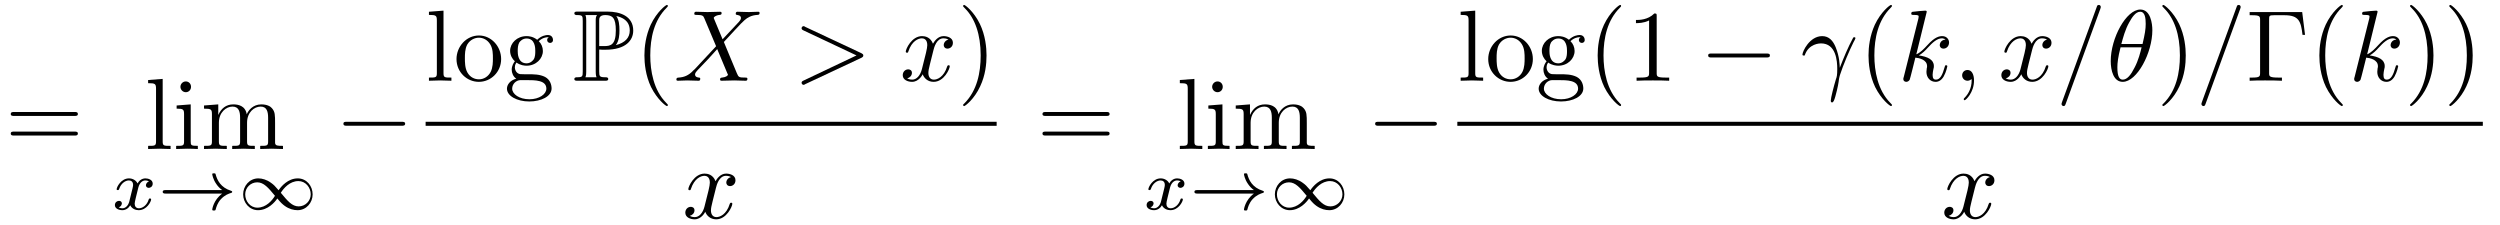
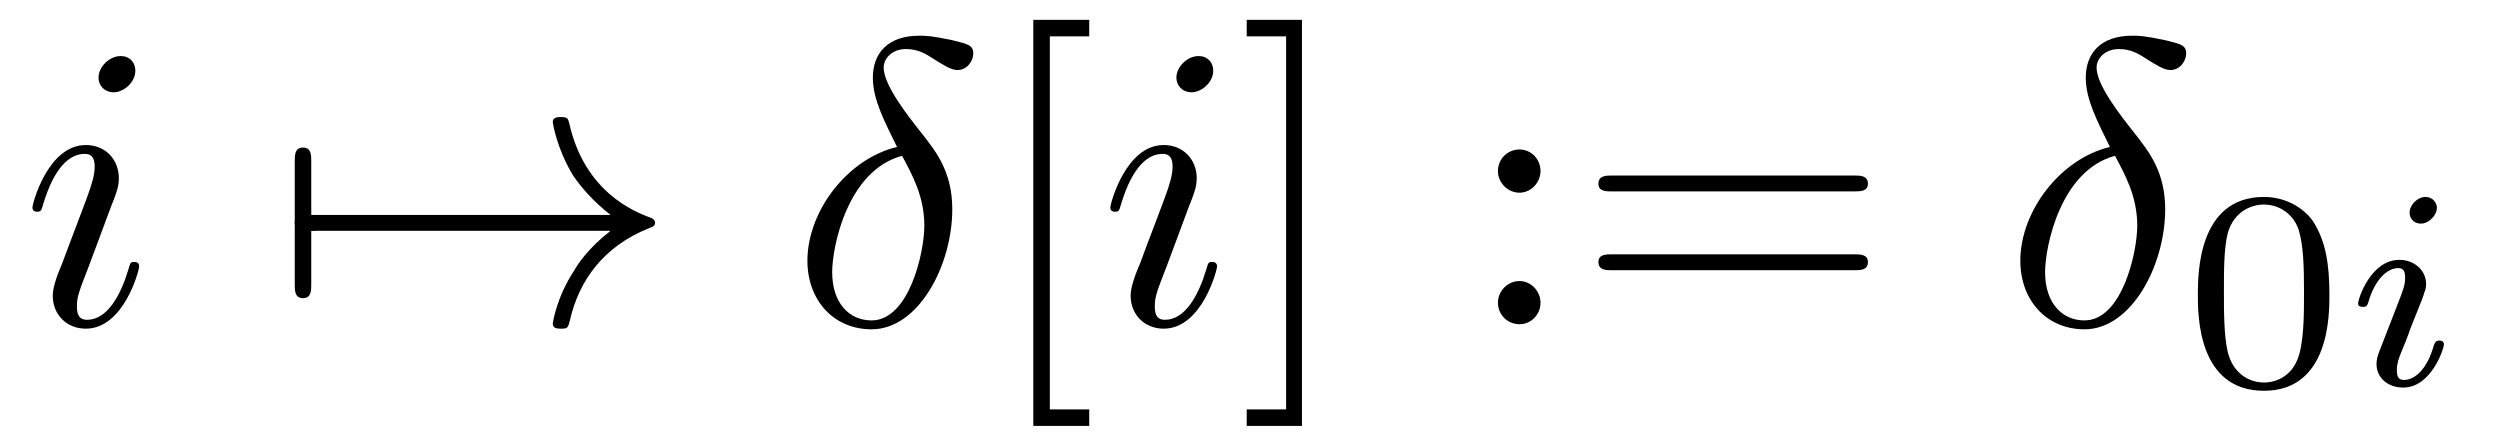
- <svg xmlns="http://www.w3.org/2000/svg" xmlns:xlink="http://www.w3.org/1999/xlink" viewBox="0 0 246.833 22.186">
+ <svg xmlns="http://www.w3.org/2000/svg" xmlns:xlink="http://www.w3.org/1999/xlink" viewBox="0 0 61.468 10.963">
  <defs>
    <g>
      <g id="glyph-0-0">
+         <path d="M 2.828 -6.234 C 2.828 -6.438 2.688 -6.594 2.469 -6.594 C 2.188 -6.594 1.922 -6.328 1.922 -6.062 C 1.922 -5.875 2.062 -5.703 2.297 -5.703 C 2.531 -5.703 2.828 -5.938 2.828 -6.234 Z M 2.078 -2.484 C 2.188 -2.766 2.188 -2.797 2.297 -3.062 C 2.375 -3.266 2.422 -3.406 2.422 -3.594 C 2.422 -4.031 2.109 -4.406 1.609 -4.406 C 0.672 -4.406 0.297 -2.953 0.297 -2.875 C 0.297 -2.766 0.391 -2.766 0.406 -2.766 C 0.516 -2.766 0.516 -2.797 0.562 -2.953 C 0.844 -3.891 1.234 -4.188 1.578 -4.188 C 1.656 -4.188 1.828 -4.188 1.828 -3.875 C 1.828 -3.656 1.75 -3.453 1.719 -3.344 C 1.641 -3.094 1.188 -1.938 1.031 -1.5 C 0.922 -1.25 0.797 -0.922 0.797 -0.703 C 0.797 -0.234 1.141 0.109 1.609 0.109 C 2.547 0.109 2.922 -1.328 2.922 -1.422 C 2.922 -1.531 2.828 -1.531 2.797 -1.531 C 2.703 -1.531 2.703 -1.5 2.656 -1.344 C 2.469 -0.719 2.141 -0.109 1.641 -0.109 C 1.469 -0.109 1.391 -0.203 1.391 -0.438 C 1.391 -0.688 1.453 -0.828 1.688 -1.438 Z M 2.078 -2.484 " />
+       </g>
+       <g id="glyph-0-1">
+         <path d="M 2.625 -4.359 C 1.391 -4.062 0.422 -2.766 0.422 -1.562 C 0.422 -0.594 1.062 0.125 2 0.125 C 3.156 0.125 3.984 -1.453 3.984 -2.828 C 3.984 -3.734 3.594 -4.234 3.25 -4.672 C 2.891 -5.125 2.297 -5.875 2.297 -6.312 C 2.297 -6.531 2.5 -6.766 2.844 -6.766 C 3.156 -6.766 3.344 -6.641 3.562 -6.5 C 3.766 -6.375 3.953 -6.25 4.109 -6.25 C 4.359 -6.25 4.5 -6.484 4.5 -6.656 C 4.5 -6.875 4.344 -6.891 3.984 -6.984 C 3.469 -7.094 3.328 -7.094 3.172 -7.094 C 2.391 -7.094 2.031 -6.656 2.031 -6.062 C 2.031 -5.516 2.328 -4.969 2.625 -4.359 Z M 2.75 -4.141 C 3 -3.672 3.297 -3.141 3.297 -2.422 C 3.297 -1.766 2.922 -0.094 2 -0.094 C 1.453 -0.094 1.031 -0.516 1.031 -1.281 C 1.031 -1.906 1.406 -3.781 2.75 -4.141 Z M 2.75 -4.141 " />
+       </g>
+       <g id="glyph-1-0">
+         <path d="M 0.953 -2.297 C 1 -2.297 1.219 -2.297 1.219 -2.5 C 1.219 -2.688 1 -2.688 0.953 -2.688 L 0.953 -4 C 0.953 -4.156 0.953 -4.344 0.75 -4.344 C 0.547 -4.344 0.547 -4.156 0.547 -4 L 0.547 -0.984 C 0.547 -0.828 0.547 -0.641 0.75 -0.641 C 0.953 -0.641 0.953 -0.828 0.953 -0.984 Z M 0.953 -2.297 " />
+       </g>
+       <g id="glyph-1-1">
+         <path d="M 8.312 -2.297 C 7.766 -1.875 7.5 -1.469 7.422 -1.328 C 6.969 -0.641 6.891 -0.016 6.891 -0.016 C 6.891 0.109 7.016 0.109 7.094 0.109 C 7.25 0.109 7.266 0.094 7.312 -0.094 C 7.531 -1.062 8.125 -1.906 9.25 -2.359 C 9.375 -2.406 9.406 -2.422 9.406 -2.5 C 9.406 -2.562 9.344 -2.594 9.328 -2.609 C 8.875 -2.766 7.672 -3.266 7.297 -4.938 C 7.266 -5.062 7.25 -5.094 7.094 -5.094 C 7.016 -5.094 6.891 -5.094 6.891 -4.969 C 6.891 -4.953 6.984 -4.328 7.391 -3.656 C 7.594 -3.359 7.891 -3.016 8.312 -2.688 L 0.906 -2.688 C 0.734 -2.688 0.547 -2.688 0.547 -2.5 C 0.547 -2.297 0.734 -2.297 0.906 -2.297 Z M 8.312 -2.297 " />
+       </g>
+       <g id="glyph-2-0">
+         <path d="M 2.547 2.5 L 2.547 2.094 L 1.578 2.094 L 1.578 -7.078 L 2.547 -7.078 L 2.547 -7.484 L 1.172 -7.484 L 1.172 2.5 Z M 2.547 2.5 " />
+       </g>
+       <g id="glyph-2-1">
+         <path d="M 1.578 -7.484 L 0.219 -7.484 L 0.219 -7.078 L 1.188 -7.078 L 1.188 2.094 L 0.219 2.094 L 0.219 2.5 L 1.578 2.5 Z M 1.578 -7.484 " />
+       </g>
+       <g id="glyph-2-2">
+         <path d="M 1.906 -3.766 C 1.906 -4.062 1.672 -4.297 1.391 -4.297 C 1.094 -4.297 0.859 -4.062 0.859 -3.766 C 0.859 -3.484 1.094 -3.234 1.391 -3.234 C 1.672 -3.234 1.906 -3.484 1.906 -3.766 Z M 1.906 -0.531 C 1.906 -0.812 1.672 -1.062 1.391 -1.062 C 1.094 -1.062 0.859 -0.812 0.859 -0.531 C 0.859 -0.234 1.094 0 1.391 0 C 1.672 0 1.906 -0.234 1.906 -0.531 Z M 1.906 -0.531 " />
+       </g>
+       <g id="glyph-2-3">
        <path d="M 6.844 -3.266 C 7 -3.266 7.188 -3.266 7.188 -3.453 C 7.188 -3.656 7 -3.656 6.859 -3.656 L 0.891 -3.656 C 0.75 -3.656 0.562 -3.656 0.562 -3.453 C 0.562 -3.266 0.75 -3.266 0.891 -3.266 Z M 6.859 -1.328 C 7 -1.328 7.188 -1.328 7.188 -1.531 C 7.188 -1.719 7 -1.719 6.844 -1.719 L 0.891 -1.719 C 0.75 -1.719 0.562 -1.719 0.562 -1.531 C 0.562 -1.328 0.75 -1.328 0.891 -1.328 Z M 6.859 -1.328 " />
      </g>
-       <g id="glyph-0-1">
-         <path d="M 1.766 -6.922 L 0.328 -6.812 L 0.328 -6.5 C 1.031 -6.5 1.109 -6.438 1.109 -5.938 L 1.109 -0.75 C 1.109 -0.312 1 -0.312 0.328 -0.312 L 0.328 0 C 0.656 -0.016 1.188 -0.031 1.438 -0.031 C 1.688 -0.031 2.172 -0.016 2.547 0 L 2.547 -0.312 C 1.875 -0.312 1.766 -0.312 1.766 -0.75 Z M 1.766 -6.922 " />
-       </g>
-       <g id="glyph-0-2">
-         <path d="M 1.766 -4.406 L 0.375 -4.297 L 0.375 -3.984 C 1.016 -3.984 1.109 -3.922 1.109 -3.438 L 1.109 -0.75 C 1.109 -0.312 1 -0.312 0.328 -0.312 L 0.328 0 C 0.641 -0.016 1.188 -0.031 1.422 -0.031 C 1.781 -0.031 2.125 -0.016 2.469 0 L 2.469 -0.312 C 1.797 -0.312 1.766 -0.359 1.766 -0.75 Z M 1.797 -6.141 C 1.797 -6.453 1.562 -6.672 1.281 -6.672 C 0.969 -6.672 0.75 -6.406 0.75 -6.141 C 0.75 -5.875 0.969 -5.609 1.281 -5.609 C 1.562 -5.609 1.797 -5.828 1.797 -6.141 Z M 1.797 -6.141 " />
-       </g>
-       <g id="glyph-0-3">
-         <path d="M 1.094 -3.422 L 1.094 -0.75 C 1.094 -0.312 0.984 -0.312 0.312 -0.312 L 0.312 0 C 0.672 -0.016 1.172 -0.031 1.453 -0.031 C 1.703 -0.031 2.219 -0.016 2.562 0 L 2.562 -0.312 C 1.891 -0.312 1.781 -0.312 1.781 -0.75 L 1.781 -2.594 C 1.781 -3.625 2.5 -4.188 3.125 -4.188 C 3.766 -4.188 3.875 -3.656 3.875 -3.078 L 3.875 -0.75 C 3.875 -0.312 3.766 -0.312 3.094 -0.312 L 3.094 0 C 3.438 -0.016 3.953 -0.031 4.219 -0.031 C 4.469 -0.031 5 -0.016 5.328 0 L 5.328 -0.312 C 4.672 -0.312 4.562 -0.312 4.562 -0.75 L 4.562 -2.594 C 4.562 -3.625 5.266 -4.188 5.906 -4.188 C 6.531 -4.188 6.641 -3.656 6.641 -3.078 L 6.641 -0.75 C 6.641 -0.312 6.531 -0.312 5.859 -0.312 L 5.859 0 C 6.203 -0.016 6.719 -0.031 6.984 -0.031 C 7.25 -0.031 7.766 -0.016 8.109 0 L 8.109 -0.312 C 7.594 -0.312 7.344 -0.312 7.328 -0.609 L 7.328 -2.516 C 7.328 -3.375 7.328 -3.672 7.016 -4.031 C 6.875 -4.203 6.547 -4.406 5.969 -4.406 C 5.141 -4.406 4.688 -3.812 4.531 -3.422 C 4.391 -4.297 3.656 -4.406 3.203 -4.406 C 2.469 -4.406 2 -3.984 1.719 -3.359 L 1.719 -4.406 L 0.312 -4.297 L 0.312 -3.984 C 1.016 -3.984 1.094 -3.922 1.094 -3.422 Z M 1.094 -3.422 " />
-       </g>
-       <g id="glyph-0-4">
-         <path d="M 4.688 -2.141 C 4.688 -3.406 3.703 -4.469 2.5 -4.469 C 1.25 -4.469 0.281 -3.375 0.281 -2.141 C 0.281 -0.844 1.312 0.109 2.484 0.109 C 3.688 0.109 4.688 -0.875 4.688 -2.141 Z M 2.5 -0.141 C 2.062 -0.141 1.625 -0.344 1.359 -0.812 C 1.109 -1.25 1.109 -1.859 1.109 -2.219 C 1.109 -2.609 1.109 -3.141 1.344 -3.578 C 1.609 -4.031 2.078 -4.25 2.484 -4.25 C 2.922 -4.25 3.344 -4.031 3.609 -3.594 C 3.875 -3.172 3.875 -2.594 3.875 -2.219 C 3.875 -1.859 3.875 -1.312 3.656 -0.875 C 3.422 -0.422 2.984 -0.141 2.5 -0.141 Z M 2.5 -0.141 " />
-       </g>
-       <g id="glyph-0-5">
-         <path d="M 2.219 -1.719 C 1.344 -1.719 1.344 -2.719 1.344 -2.938 C 1.344 -3.203 1.359 -3.531 1.5 -3.781 C 1.578 -3.891 1.812 -4.172 2.219 -4.172 C 3.078 -4.172 3.078 -3.188 3.078 -2.953 C 3.078 -2.688 3.078 -2.359 2.922 -2.109 C 2.844 -2 2.609 -1.719 2.219 -1.719 Z M 1.062 -1.328 C 1.062 -1.359 1.062 -1.594 1.219 -1.797 C 1.609 -1.516 2.031 -1.484 2.219 -1.484 C 3.141 -1.484 3.828 -2.172 3.828 -2.938 C 3.828 -3.312 3.672 -3.672 3.422 -3.906 C 3.781 -4.25 4.141 -4.297 4.312 -4.297 C 4.344 -4.297 4.391 -4.297 4.422 -4.281 C 4.312 -4.25 4.25 -4.141 4.25 -4.016 C 4.25 -3.844 4.391 -3.734 4.547 -3.734 C 4.641 -3.734 4.828 -3.797 4.828 -4.031 C 4.828 -4.203 4.719 -4.516 4.328 -4.516 C 4.125 -4.516 3.688 -4.453 3.266 -4.047 C 2.844 -4.375 2.438 -4.406 2.219 -4.406 C 1.281 -4.406 0.594 -3.719 0.594 -2.953 C 0.594 -2.516 0.812 -2.141 1.062 -1.922 C 0.938 -1.781 0.75 -1.453 0.75 -1.094 C 0.75 -0.781 0.891 -0.406 1.203 -0.203 C 0.594 -0.047 0.281 0.391 0.281 0.781 C 0.281 1.5 1.266 2.047 2.484 2.047 C 3.656 2.047 4.688 1.547 4.688 0.766 C 4.688 0.422 4.562 -0.094 4.047 -0.375 C 3.516 -0.641 2.938 -0.641 2.328 -0.641 C 2.078 -0.641 1.656 -0.641 1.578 -0.656 C 1.266 -0.703 1.062 -1 1.062 -1.328 Z M 2.5 1.828 C 1.484 1.828 0.797 1.312 0.797 0.781 C 0.797 0.328 1.172 -0.047 1.609 -0.062 L 2.203 -0.062 C 3.062 -0.062 4.172 -0.062 4.172 0.781 C 4.172 1.328 3.469 1.828 2.5 1.828 Z M 2.5 1.828 " />
-       </g>
-       <g id="glyph-0-6">
-         <path d="M 3.297 2.391 C 3.297 2.359 3.297 2.344 3.125 2.172 C 1.891 0.922 1.562 -0.969 1.562 -2.5 C 1.562 -4.234 1.938 -5.969 3.172 -7.203 C 3.297 -7.328 3.297 -7.344 3.297 -7.375 C 3.297 -7.453 3.266 -7.484 3.203 -7.484 C 3.094 -7.484 2.203 -6.797 1.609 -5.531 C 1.109 -4.438 0.984 -3.328 0.984 -2.5 C 0.984 -1.719 1.094 -0.516 1.641 0.625 C 2.25 1.844 3.094 2.5 3.203 2.5 C 3.266 2.5 3.297 2.469 3.297 2.391 Z M 3.297 2.391 " />
-       </g>
-       <g id="glyph-0-7">
-         <path d="M 2.875 -2.5 C 2.875 -3.266 2.766 -4.469 2.219 -5.609 C 1.625 -6.828 0.766 -7.484 0.672 -7.484 C 0.609 -7.484 0.562 -7.438 0.562 -7.375 C 0.562 -7.344 0.562 -7.328 0.75 -7.141 C 1.734 -6.156 2.297 -4.578 2.297 -2.5 C 2.297 -0.781 1.938 0.969 0.703 2.219 C 0.562 2.344 0.562 2.359 0.562 2.391 C 0.562 2.453 0.609 2.5 0.672 2.5 C 0.766 2.5 1.672 1.812 2.25 0.547 C 2.766 -0.547 2.875 -1.656 2.875 -2.5 Z M 2.875 -2.5 " />
-       </g>
-       <g id="glyph-0-8">
-         <path d="M 2.938 -6.375 C 2.938 -6.625 2.938 -6.641 2.703 -6.641 C 2.078 -6 1.203 -6 0.891 -6 L 0.891 -5.688 C 1.094 -5.688 1.672 -5.688 2.188 -5.953 L 2.188 -0.781 C 2.188 -0.422 2.156 -0.312 1.266 -0.312 L 0.953 -0.312 L 0.953 0 C 1.297 -0.031 2.156 -0.031 2.562 -0.031 C 2.953 -0.031 3.828 -0.031 4.172 0 L 4.172 -0.312 L 3.859 -0.312 C 2.953 -0.312 2.938 -0.422 2.938 -0.781 Z M 2.938 -6.375 " />
-       </g>
-       <g id="glyph-0-9">
-         <path d="M 5.516 -6.781 L 0.328 -6.781 L 0.328 -6.469 L 0.562 -6.469 C 1.328 -6.469 1.359 -6.359 1.359 -6 L 1.359 -0.781 C 1.359 -0.422 1.328 -0.312 0.562 -0.312 L 0.328 -0.312 L 0.328 0 C 0.672 -0.031 1.453 -0.031 1.844 -0.031 C 2.25 -0.031 3.156 -0.031 3.516 0 L 3.516 -0.312 L 3.188 -0.312 C 2.25 -0.312 2.25 -0.438 2.25 -0.781 L 2.25 -6.078 C 2.25 -6.406 2.266 -6.469 2.734 -6.469 L 3.766 -6.469 C 5.188 -6.469 5.391 -5.875 5.547 -4.531 L 5.797 -4.531 Z M 5.516 -6.781 " />
-       </g>
-       <g id="glyph-1-0">
-         <path d="M 1.734 -0.734 C 1.672 -0.5 1.438 -0.125 1.078 -0.125 C 1.062 -0.125 0.844 -0.125 0.703 -0.219 C 0.984 -0.312 1.016 -0.562 1.016 -0.609 C 1.016 -0.766 0.891 -0.859 0.734 -0.859 C 0.531 -0.859 0.328 -0.703 0.328 -0.438 C 0.328 -0.094 0.719 0.062 1.062 0.062 C 1.391 0.062 1.672 -0.125 1.844 -0.422 C 2.016 -0.062 2.391 0.062 2.672 0.062 C 3.484 0.062 3.906 -0.797 3.906 -1 C 3.906 -1.094 3.812 -1.094 3.797 -1.094 C 3.688 -1.094 3.688 -1.047 3.656 -0.969 C 3.516 -0.484 3.094 -0.125 2.703 -0.125 C 2.422 -0.125 2.281 -0.312 2.281 -0.578 C 2.281 -0.766 2.453 -1.391 2.641 -2.172 C 2.781 -2.703 3.094 -2.875 3.328 -2.875 C 3.344 -2.875 3.547 -2.875 3.703 -2.781 C 3.484 -2.719 3.391 -2.516 3.391 -2.391 C 3.391 -2.25 3.516 -2.141 3.672 -2.141 C 3.828 -2.141 4.062 -2.266 4.062 -2.562 C 4.062 -2.953 3.609 -3.078 3.344 -3.078 C 2.984 -3.078 2.703 -2.844 2.562 -2.578 C 2.438 -2.859 2.109 -3.078 1.719 -3.078 C 0.938 -3.078 0.5 -2.219 0.5 -2 C 0.5 -1.922 0.594 -1.922 0.609 -1.922 C 0.703 -1.922 0.703 -1.938 0.75 -2.031 C 0.922 -2.578 1.359 -2.875 1.703 -2.875 C 1.938 -2.875 2.125 -2.75 2.125 -2.422 C 2.125 -2.281 2.031 -1.938 1.969 -1.688 Z M 1.734 -0.734 " />
-       </g>
-       <g id="glyph-2-0">
-         <path d="M 6.406 -1.578 C 5.531 -0.938 5.422 -0.016 5.422 -0.016 C 5.422 0.094 5.484 0.094 5.578 0.094 C 5.703 0.094 5.734 0.094 5.766 -0.031 C 5.812 -0.203 5.922 -0.641 6.281 -1.031 C 6.688 -1.453 7.031 -1.562 7.328 -1.656 C 7.359 -1.672 7.391 -1.703 7.391 -1.734 C 7.391 -1.812 7.359 -1.828 7.266 -1.859 C 6.266 -2.172 5.906 -2.891 5.75 -3.5 C 5.734 -3.578 5.672 -3.578 5.578 -3.578 C 5.484 -3.578 5.422 -3.578 5.422 -3.484 C 5.422 -3.469 5.484 -3 5.828 -2.516 C 5.984 -2.281 6.188 -2.078 6.406 -1.922 L 0.812 -1.922 C 0.703 -1.922 0.531 -1.922 0.531 -1.75 C 0.531 -1.578 0.703 -1.578 0.812 -1.578 Z M 6.406 -1.578 " />
-       </g>
-       <g id="glyph-2-1">
-         <path d="M 4.031 -1.906 C 3.656 -2.344 3.547 -2.453 3.281 -2.641 C 2.859 -2.953 2.406 -3.078 2.031 -3.078 C 1.156 -3.078 0.531 -2.328 0.531 -1.5 C 0.531 -0.688 1.141 0.062 2 0.062 C 2.969 0.062 3.656 -0.719 3.906 -1.094 C 4.266 -0.656 4.391 -0.547 4.641 -0.359 C 5.078 -0.047 5.516 0.062 5.906 0.062 C 6.766 0.062 7.391 -0.672 7.391 -1.5 C 7.391 -2.328 6.797 -3.078 5.922 -3.078 C 4.953 -3.078 4.281 -2.281 4.031 -1.906 Z M 4.25 -1.656 C 4.531 -2.109 5.141 -2.812 5.984 -2.812 C 6.703 -2.812 7.203 -2.172 7.203 -1.5 C 7.203 -0.844 6.656 -0.312 6.016 -0.312 C 5.359 -0.312 4.922 -0.844 4.25 -1.656 Z M 3.672 -1.359 C 3.406 -0.906 2.797 -0.188 1.938 -0.188 C 1.219 -0.188 0.734 -0.828 0.734 -1.5 C 0.734 -2.172 1.281 -2.688 1.922 -2.688 C 2.562 -2.688 3.016 -2.156 3.672 -1.359 Z M 3.672 -1.359 " />
-       </g>
      <g id="glyph-3-0">
-         <path d="M 6.562 -2.297 C 6.734 -2.297 6.922 -2.297 6.922 -2.5 C 6.922 -2.688 6.734 -2.688 6.562 -2.688 L 1.172 -2.688 C 1 -2.688 0.828 -2.688 0.828 -2.5 C 0.828 -2.297 1 -2.297 1.172 -2.297 Z M 6.562 -2.297 " />
+         <path d="M 3.594 -2.219 C 3.594 -2.984 3.5 -3.547 3.188 -4.031 C 2.969 -4.344 2.531 -4.625 1.984 -4.625 C 0.359 -4.625 0.359 -2.719 0.359 -2.219 C 0.359 -1.719 0.359 0.141 1.984 0.141 C 3.594 0.141 3.594 -1.719 3.594 -2.219 Z M 1.984 -0.062 C 1.656 -0.062 1.234 -0.25 1.094 -0.812 C 1 -1.219 1 -1.797 1 -2.312 C 1 -2.828 1 -3.359 1.094 -3.734 C 1.25 -4.281 1.688 -4.438 1.984 -4.438 C 2.359 -4.438 2.719 -4.203 2.844 -3.797 C 2.953 -3.422 2.969 -2.922 2.969 -2.312 C 2.969 -1.797 2.969 -1.281 2.875 -0.844 C 2.734 -0.203 2.266 -0.062 1.984 -0.062 Z M 1.984 -0.062 " />
      </g>
      <g id="glyph-4-0">
-         <path d="M 2.609 -3.078 C 2.656 -3.078 2.859 -3.078 2.875 -3.062 L 3.219 -3.062 C 5.25 -3.062 5.969 -4 5.969 -4.953 C 5.969 -6.375 4.688 -6.828 3.406 -6.828 L 0.5 -6.828 C 0.312 -6.828 0.156 -6.828 0.156 -6.656 C 0.156 -6.484 0.344 -6.484 0.422 -6.484 C 0.953 -6.484 0.984 -6.406 0.984 -5.906 L 0.984 -0.922 C 0.984 -0.422 0.953 -0.344 0.438 -0.344 C 0.344 -0.344 0.156 -0.344 0.156 -0.172 C 0.156 0 0.312 0 0.5 0 L 3.172 0 C 3.344 0 3.5 0 3.5 -0.172 C 3.5 -0.344 3.328 -0.344 3.219 -0.344 C 2.656 -0.344 2.609 -0.422 2.609 -0.922 Z M 4.25 -3.516 C 4.578 -3.938 4.609 -4.562 4.609 -4.969 C 4.609 -5.5 4.562 -6.016 4.297 -6.391 C 4.844 -6.266 5.625 -5.969 5.625 -4.953 C 5.625 -4.25 5.172 -3.75 4.25 -3.516 Z M 2.609 -5.938 C 2.609 -6.141 2.609 -6.484 3.203 -6.484 C 3.922 -6.484 4.25 -6.203 4.25 -4.969 C 4.25 -3.531 3.734 -3.422 3.109 -3.422 L 2.609 -3.422 Z M 1.25 -0.344 C 1.328 -0.531 1.328 -0.766 1.328 -0.891 L 1.328 -5.938 C 1.328 -6.062 1.328 -6.297 1.25 -6.484 L 2.391 -6.484 C 2.266 -6.312 2.266 -6.125 2.266 -5.969 L 2.266 -0.891 C 2.266 -0.797 2.266 -0.531 2.344 -0.344 Z M 1.25 -0.344 " />
-       </g>
-       <g id="glyph-5-0">
-         <path d="M 4.828 -4.094 L 4 -6.078 C 3.969 -6.156 3.953 -6.203 3.953 -6.203 C 3.953 -6.266 4.109 -6.453 4.531 -6.5 C 4.641 -6.516 4.734 -6.516 4.734 -6.688 C 4.734 -6.812 4.609 -6.812 4.578 -6.812 C 4.172 -6.812 3.75 -6.781 3.328 -6.781 C 3.078 -6.781 2.469 -6.812 2.219 -6.812 C 2.156 -6.812 2.031 -6.812 2.031 -6.609 C 2.031 -6.5 2.141 -6.5 2.266 -6.5 C 2.859 -6.5 2.922 -6.406 3.016 -6.188 L 4.188 -3.406 L 2.078 -1.141 L 1.953 -1.031 C 1.469 -0.5 1 -0.344 0.484 -0.312 C 0.359 -0.297 0.266 -0.297 0.266 -0.109 C 0.266 -0.094 0.266 0 0.406 0 C 0.703 0 1.031 -0.031 1.328 -0.031 C 1.703 -0.031 2.094 0 2.453 0 C 2.516 0 2.625 0 2.625 -0.203 C 2.625 -0.297 2.531 -0.312 2.516 -0.312 C 2.422 -0.312 2.109 -0.344 2.109 -0.625 C 2.109 -0.781 2.266 -0.938 2.375 -1.062 L 3.406 -2.141 L 4.297 -3.125 L 5.297 -0.734 C 5.344 -0.625 5.359 -0.625 5.359 -0.594 C 5.359 -0.516 5.156 -0.344 4.781 -0.312 C 4.672 -0.297 4.578 -0.297 4.578 -0.125 C 4.578 0 4.688 0 4.719 0 C 5 0 5.703 -0.031 5.984 -0.031 C 6.234 -0.031 6.844 0 7.094 0 C 7.156 0 7.281 0 7.281 -0.188 C 7.281 -0.312 7.172 -0.312 7.094 -0.312 C 6.438 -0.312 6.406 -0.344 6.234 -0.75 C 5.859 -1.672 5.188 -3.234 4.953 -3.828 C 5.625 -4.531 6.672 -5.719 7 -5.984 C 7.281 -6.234 7.672 -6.469 8.266 -6.5 C 8.391 -6.516 8.484 -6.516 8.484 -6.703 C 8.484 -6.703 8.484 -6.812 8.359 -6.812 C 8.062 -6.812 7.719 -6.781 7.422 -6.781 C 7.047 -6.781 6.672 -6.812 6.312 -6.812 C 6.25 -6.812 6.125 -6.812 6.125 -6.609 C 6.125 -6.547 6.172 -6.516 6.234 -6.5 C 6.328 -6.484 6.641 -6.469 6.641 -6.188 C 6.641 -6.047 6.531 -5.922 6.453 -5.828 Z M 4.828 -4.094 " />
-       </g>
-       <g id="glyph-5-1">
-         <path d="M 6.734 -2.266 C 6.844 -2.328 6.922 -2.375 6.922 -2.5 C 6.922 -2.609 6.844 -2.656 6.734 -2.719 L 1.203 -5.312 C 1.078 -5.391 1.062 -5.391 1.031 -5.391 C 0.922 -5.391 0.828 -5.297 0.828 -5.188 C 0.828 -5.094 0.875 -5.031 1.016 -4.969 L 6.25 -2.5 L 1.016 -0.016 C 0.875 0.047 0.828 0.109 0.828 0.203 C 0.828 0.312 0.922 0.406 1.031 0.406 C 1.062 0.406 1.078 0.406 1.203 0.328 Z M 6.734 -2.266 " />
-       </g>
-       <g id="glyph-5-2">
-         <path d="M 3.328 -3.016 C 3.391 -3.266 3.625 -4.188 4.312 -4.188 C 4.359 -4.188 4.609 -4.188 4.812 -4.062 C 4.531 -4 4.344 -3.766 4.344 -3.516 C 4.344 -3.359 4.453 -3.172 4.719 -3.172 C 4.938 -3.172 5.25 -3.344 5.25 -3.75 C 5.25 -4.266 4.672 -4.406 4.328 -4.406 C 3.75 -4.406 3.406 -3.875 3.281 -3.656 C 3.031 -4.312 2.5 -4.406 2.203 -4.406 C 1.172 -4.406 0.594 -3.125 0.594 -2.875 C 0.594 -2.766 0.703 -2.766 0.719 -2.766 C 0.797 -2.766 0.828 -2.797 0.844 -2.875 C 1.188 -3.938 1.844 -4.188 2.188 -4.188 C 2.375 -4.188 2.719 -4.094 2.719 -3.516 C 2.719 -3.203 2.547 -2.547 2.188 -1.141 C 2.031 -0.531 1.672 -0.109 1.234 -0.109 C 1.172 -0.109 0.953 -0.109 0.734 -0.234 C 0.984 -0.297 1.203 -0.5 1.203 -0.781 C 1.203 -1.047 0.984 -1.125 0.844 -1.125 C 0.531 -1.125 0.297 -0.875 0.297 -0.547 C 0.297 -0.094 0.781 0.109 1.219 0.109 C 1.891 0.109 2.25 -0.594 2.266 -0.641 C 2.391 -0.281 2.75 0.109 3.344 0.109 C 4.375 0.109 4.938 -1.172 4.938 -1.422 C 4.938 -1.531 4.859 -1.531 4.828 -1.531 C 4.734 -1.531 4.719 -1.484 4.688 -1.422 C 4.359 -0.344 3.688 -0.109 3.375 -0.109 C 2.984 -0.109 2.828 -0.422 2.828 -0.766 C 2.828 -0.984 2.875 -1.203 2.984 -1.641 Z M 3.328 -3.016 " />
-       </g>
-       <g id="glyph-5-3">
-         <path d="M 0.406 -2.531 C 0.797 -3.672 1.891 -3.688 2 -3.688 C 3.5 -3.688 3.609 -1.938 3.609 -1.156 C 3.609 -0.547 3.562 -0.375 3.484 -0.172 C 3.266 0.547 2.969 1.703 2.969 1.969 C 2.969 2.078 3.016 2.141 3.094 2.141 C 3.234 2.141 3.312 1.922 3.422 1.547 C 3.656 0.703 3.75 0.141 3.781 -0.172 C 3.812 -0.297 3.828 -0.422 3.875 -0.562 C 4.188 -1.547 4.828 -3.031 5.219 -3.812 C 5.297 -3.938 5.406 -4.156 5.406 -4.203 C 5.406 -4.297 5.312 -4.297 5.297 -4.297 C 5.266 -4.297 5.203 -4.297 5.172 -4.234 C 4.656 -3.281 4.25 -2.281 3.859 -1.281 C 3.844 -1.578 3.844 -2.344 3.453 -3.312 C 3.203 -3.922 2.812 -4.406 2.125 -4.406 C 0.875 -4.406 0.172 -2.891 0.172 -2.578 C 0.172 -2.484 0.266 -2.484 0.375 -2.484 Z M 0.406 -2.531 " />
-       </g>
-       <g id="glyph-5-4">
-         <path d="M 2.859 -6.812 C 2.859 -6.812 2.859 -6.922 2.734 -6.922 C 2.5 -6.922 1.781 -6.844 1.516 -6.812 C 1.438 -6.812 1.328 -6.797 1.328 -6.625 C 1.328 -6.5 1.422 -6.5 1.562 -6.5 C 2.047 -6.5 2.062 -6.438 2.062 -6.328 L 2.031 -6.125 L 0.594 -0.391 C 0.547 -0.25 0.547 -0.234 0.547 -0.172 C 0.547 0.062 0.75 0.109 0.844 0.109 C 0.969 0.109 1.109 0.016 1.172 -0.094 C 1.219 -0.188 1.672 -2.031 1.734 -2.281 C 2.078 -2.25 2.891 -2.094 2.891 -1.438 C 2.891 -1.359 2.891 -1.328 2.859 -1.219 C 2.844 -1.109 2.828 -0.984 2.828 -0.875 C 2.828 -0.297 3.219 0.109 3.734 0.109 C 4.031 0.109 4.312 -0.047 4.531 -0.422 C 4.781 -0.859 4.891 -1.406 4.891 -1.422 C 4.891 -1.531 4.797 -1.531 4.766 -1.531 C 4.672 -1.531 4.656 -1.484 4.625 -1.344 C 4.422 -0.625 4.203 -0.109 3.766 -0.109 C 3.562 -0.109 3.438 -0.219 3.438 -0.578 C 3.438 -0.75 3.484 -0.984 3.516 -1.141 C 3.562 -1.312 3.562 -1.344 3.562 -1.453 C 3.562 -2.094 2.938 -2.375 2.078 -2.5 C 2.391 -2.672 2.719 -2.984 2.938 -3.234 C 3.422 -3.766 3.875 -4.188 4.359 -4.188 C 4.422 -4.188 4.438 -4.188 4.453 -4.172 C 4.578 -4.156 4.578 -4.156 4.672 -4.094 C 4.688 -4.094 4.688 -4.078 4.703 -4.062 C 4.234 -4.031 4.141 -3.641 4.141 -3.516 C 4.141 -3.359 4.25 -3.172 4.516 -3.172 C 4.781 -3.172 5.062 -3.391 5.062 -3.781 C 5.062 -4.078 4.828 -4.406 4.391 -4.406 C 4.109 -4.406 3.656 -4.328 2.938 -3.531 C 2.594 -3.156 2.203 -2.75 1.828 -2.609 Z M 2.859 -6.812 " />
-       </g>
-       <g id="glyph-5-5">
-         <path d="M 2.031 -0.016 C 2.031 -0.672 1.781 -1.062 1.391 -1.062 C 1.062 -1.062 0.859 -0.812 0.859 -0.531 C 0.859 -0.266 1.062 0 1.391 0 C 1.5 0 1.641 -0.047 1.734 -0.125 C 1.766 -0.156 1.781 -0.156 1.781 -0.156 C 1.797 -0.156 1.797 -0.156 1.797 -0.016 C 1.797 0.734 1.453 1.328 1.125 1.656 C 1.016 1.766 1.016 1.781 1.016 1.812 C 1.016 1.891 1.062 1.922 1.109 1.922 C 1.219 1.922 2.031 1.156 2.031 -0.016 Z M 2.031 -0.016 " />
-       </g>
-       <g id="glyph-5-6">
-         <path d="M 4.375 -7.094 C 4.422 -7.234 4.422 -7.266 4.422 -7.281 C 4.422 -7.391 4.344 -7.484 4.234 -7.484 C 4.156 -7.484 4.094 -7.453 4.062 -7.391 L 0.594 2.109 C 0.547 2.25 0.547 2.281 0.547 2.297 C 0.547 2.406 0.641 2.5 0.75 2.5 C 0.875 2.5 0.906 2.422 0.969 2.25 Z M 4.375 -7.094 " />
-       </g>
-       <g id="glyph-5-7">
-         <path d="M 4.531 -4.984 C 4.531 -5.641 4.359 -7.031 3.344 -7.031 C 1.953 -7.031 0.422 -4.219 0.422 -1.938 C 0.422 -1 0.703 0.109 1.609 0.109 C 3.016 0.109 4.531 -2.75 4.531 -4.984 Z M 1.469 -3.625 C 1.641 -4.25 1.844 -5.047 2.25 -5.766 C 2.516 -6.25 2.875 -6.812 3.328 -6.812 C 3.812 -6.812 3.875 -6.172 3.875 -5.609 C 3.875 -5.109 3.797 -4.609 3.562 -3.625 Z M 3.469 -3.297 C 3.359 -2.844 3.156 -2 2.766 -1.281 C 2.422 -0.594 2.047 -0.109 1.609 -0.109 C 1.281 -0.109 1.078 -0.406 1.078 -1.328 C 1.078 -1.75 1.141 -2.328 1.391 -3.297 Z M 3.469 -3.297 " />
+         <path d="M 2.266 -4.359 C 2.266 -4.469 2.172 -4.625 1.984 -4.625 C 1.797 -4.625 1.594 -4.438 1.594 -4.234 C 1.594 -4.125 1.672 -3.969 1.875 -3.969 C 2.062 -3.969 2.266 -4.172 2.266 -4.359 Z M 0.844 -0.812 C 0.812 -0.719 0.781 -0.641 0.781 -0.516 C 0.781 -0.188 1.047 0.062 1.438 0.062 C 2.125 0.062 2.438 -0.891 2.438 -1 C 2.438 -1.094 2.344 -1.094 2.328 -1.094 C 2.234 -1.094 2.219 -1.047 2.188 -0.969 C 2.031 -0.406 1.734 -0.125 1.453 -0.125 C 1.312 -0.125 1.281 -0.219 1.281 -0.375 C 1.281 -0.531 1.328 -0.656 1.391 -0.812 C 1.469 -1 1.547 -1.188 1.609 -1.375 C 1.672 -1.547 1.938 -2.172 1.953 -2.266 C 1.984 -2.328 2 -2.406 2 -2.484 C 2 -2.812 1.719 -3.078 1.344 -3.078 C 0.641 -3.078 0.328 -2.125 0.328 -2 C 0.328 -1.922 0.422 -1.922 0.453 -1.922 C 0.547 -1.922 0.547 -1.953 0.578 -2.031 C 0.75 -2.625 1.062 -2.875 1.312 -2.875 C 1.422 -2.875 1.484 -2.828 1.484 -2.641 C 1.484 -2.469 1.453 -2.375 1.281 -1.938 Z M 0.844 -0.812 " />
      </g>
    </g>
+     <clipPath id="clip-0">
+       <path clip-rule="nonzero" d="M 25 0 L 27 0 L 27 10.965 L 25 10.965 Z M 25 0 " />
+     </clipPath>
+     <clipPath id="clip-1">
+       <path clip-rule="nonzero" d="M 30 0 L 33 0 L 33 10.965 L 30 10.965 Z M 30 0 " />
+     </clipPath>
  </defs>
  <g fill="rgb(0%, 0%, 0%)" fill-opacity="1">
-     <use xlink:href="#glyph-0-0" x="0.5" y="14.712" />
+     <use xlink:href="#glyph-0-0" x="0.5" y="7.972" />
  </g>
  <g fill="rgb(0%, 0%, 0%)" fill-opacity="1">
-     <use xlink:href="#glyph-0-1" x="14.296" y="14.712" />
-     <use xlink:href="#glyph-0-2" x="17.064" y="14.712" />
-     <use xlink:href="#glyph-0-3" x="19.831" y="14.712" />
+     <use xlink:href="#glyph-1-0" x="6.7" y="7.972" />
+     <use xlink:href="#glyph-1-1" x="6.7" y="7.972" />
  </g>
  <g fill="rgb(0%, 0%, 0%)" fill-opacity="1">
-     <use xlink:href="#glyph-1-0" x="11.016" y="20.69" />
+     <use xlink:href="#glyph-0-1" x="19.43" y="7.972" />
+   </g>
+   <g clip-path="url(#clip-0)">
+     <g fill="rgb(0%, 0%, 0%)" fill-opacity="1">
+       <use xlink:href="#glyph-2-0" x="24.234" y="7.972" />
+     </g>
  </g>
  <g fill="rgb(0%, 0%, 0%)" fill-opacity="1">
-     <use xlink:href="#glyph-2-0" x="15.534" y="20.69" />
-     <use xlink:href="#glyph-2-1" x="23.476" y="20.69" />
+     <use xlink:href="#glyph-0-0" x="27.002" y="7.972" />
+   </g>
+   <g clip-path="url(#clip-1)">
+     <g fill="rgb(0%, 0%, 0%)" fill-opacity="1">
+       <use xlink:href="#glyph-2-1" x="30.434" y="7.972" />
+     </g>
  </g>
  <g fill="rgb(0%, 0%, 0%)" fill-opacity="1">
-     <use xlink:href="#glyph-3-0" x="33.079" y="14.712" />
+     <use xlink:href="#glyph-2-2" x="35.971" y="7.972" />
+     <use xlink:href="#glyph-2-3" x="38.739" y="7.972" />
  </g>
  <g fill="rgb(0%, 0%, 0%)" fill-opacity="1">
-     <use xlink:href="#glyph-0-1" x="42.023" y="7.972" />
-     <use xlink:href="#glyph-0-4" x="44.791" y="7.972" />
-     <use xlink:href="#glyph-0-5" x="49.772" y="7.972" />
+     <use xlink:href="#glyph-0-1" x="49.252" y="7.972" />
  </g>
  <g fill="rgb(0%, 0%, 0%)" fill-opacity="1">
-     <use xlink:href="#glyph-4-0" x="56.552" y="7.972" />
+     <use xlink:href="#glyph-3-0" x="53.68" y="9.467" />
  </g>
  <g fill="rgb(0%, 0%, 0%)" fill-opacity="1">
-     <use xlink:href="#glyph-0-6" x="62.641" y="7.972" />
-   </g>
-   <g fill="rgb(0%, 0%, 0%)" fill-opacity="1">
-     <use xlink:href="#glyph-5-0" x="66.515" y="7.972" />
-   </g>
-   <g fill="rgb(0%, 0%, 0%)" fill-opacity="1">
-     <use xlink:href="#glyph-5-1" x="78.316" y="7.972" />
-   </g>
-   <g fill="rgb(0%, 0%, 0%)" fill-opacity="1">
-     <use xlink:href="#glyph-5-2" x="88.834" y="7.972" />
-   </g>
-   <g fill="rgb(0%, 0%, 0%)" fill-opacity="1">
-     <use xlink:href="#glyph-0-7" x="94.528" y="7.972" />
-   </g>
-   <path fill="none" stroke-width="0.398" stroke-linecap="butt" stroke-linejoin="miter" stroke="rgb(0%, 0%, 0%)" stroke-opacity="1" stroke-miterlimit="10" d="M 0 -0.002 L 56.379 -0.002 " transform="matrix(1, 0, 0, -1, 42.023, 12.221)" />
-   <g fill="rgb(0%, 0%, 0%)" fill-opacity="1">
-     <use xlink:href="#glyph-5-2" x="67.366" y="21.546" />
-   </g>
-   <g fill="rgb(0%, 0%, 0%)" fill-opacity="1">
-     <use xlink:href="#glyph-0-0" x="102.365" y="14.712" />
-   </g>
-   <g fill="rgb(0%, 0%, 0%)" fill-opacity="1">
-     <use xlink:href="#glyph-0-1" x="116.161" y="14.712" />
-     <use xlink:href="#glyph-0-2" x="118.929" y="14.712" />
-     <use xlink:href="#glyph-0-3" x="121.696" y="14.712" />
-   </g>
-   <g fill="rgb(0%, 0%, 0%)" fill-opacity="1">
-     <use xlink:href="#glyph-1-0" x="112.881" y="20.69" />
-   </g>
-   <g fill="rgb(0%, 0%, 0%)" fill-opacity="1">
-     <use xlink:href="#glyph-2-0" x="117.399" y="20.69" />
-     <use xlink:href="#glyph-2-1" x="125.341" y="20.69" />
-   </g>
-   <g fill="rgb(0%, 0%, 0%)" fill-opacity="1">
-     <use xlink:href="#glyph-3-0" x="134.944" y="14.712" />
-   </g>
-   <g fill="rgb(0%, 0%, 0%)" fill-opacity="1">
-     <use xlink:href="#glyph-0-1" x="143.888" y="7.972" />
-     <use xlink:href="#glyph-0-4" x="146.656" y="7.972" />
-     <use xlink:href="#glyph-0-5" x="151.637" y="7.972" />
-   </g>
-   <g fill="rgb(0%, 0%, 0%)" fill-opacity="1">
-     <use xlink:href="#glyph-0-6" x="156.758" y="7.972" />
-     <use xlink:href="#glyph-0-8" x="160.632" y="7.972" />
-   </g>
-   <g fill="rgb(0%, 0%, 0%)" fill-opacity="1">
-     <use xlink:href="#glyph-3-0" x="167.826" y="7.972" />
-   </g>
-   <g fill="rgb(0%, 0%, 0%)" fill-opacity="1">
-     <use xlink:href="#glyph-5-3" x="177.789" y="7.972" />
-   </g>
-   <g fill="rgb(0%, 0%, 0%)" fill-opacity="1">
-     <use xlink:href="#glyph-0-6" x="183.5" y="7.972" />
-   </g>
-   <g fill="rgb(0%, 0%, 0%)" fill-opacity="1">
-     <use xlink:href="#glyph-5-4" x="187.375" y="7.972" />
-   </g>
-   <g fill="rgb(0%, 0%, 0%)" fill-opacity="1">
-     <use xlink:href="#glyph-5-5" x="192.87" y="7.972" />
-   </g>
-   <g fill="rgb(0%, 0%, 0%)" fill-opacity="1">
-     <use xlink:href="#glyph-5-2" x="197.302" y="7.972" />
-     <use xlink:href="#glyph-5-6" x="202.995" y="7.972" />
-     <use xlink:href="#glyph-5-7" x="207.977" y="7.972" />
-   </g>
-   <g fill="rgb(0%, 0%, 0%)" fill-opacity="1">
-     <use xlink:href="#glyph-0-7" x="212.932" y="7.972" />
-   </g>
-   <g fill="rgb(0%, 0%, 0%)" fill-opacity="1">
-     <use xlink:href="#glyph-5-6" x="216.806" y="7.972" />
-   </g>
-   <g fill="rgb(0%, 0%, 0%)" fill-opacity="1">
-     <use xlink:href="#glyph-0-9" x="221.787" y="7.972" />
-     <use xlink:href="#glyph-0-6" x="228.014" y="7.972" />
-   </g>
-   <g fill="rgb(0%, 0%, 0%)" fill-opacity="1">
-     <use xlink:href="#glyph-5-4" x="231.889" y="7.972" />
-   </g>
-   <g fill="rgb(0%, 0%, 0%)" fill-opacity="1">
-     <use xlink:href="#glyph-0-7" x="237.389" y="7.972" />
-     <use xlink:href="#glyph-0-7" x="241.263" y="7.972" />
-   </g>
-   <path fill="none" stroke-width="0.398" stroke-linecap="butt" stroke-linejoin="miter" stroke="rgb(0%, 0%, 0%)" stroke-opacity="1" stroke-miterlimit="10" d="M -0.001 -0.002 L 101.249 -0.002 " transform="matrix(1, 0, 0, -1, 143.888, 12.221)" />
-   <g fill="rgb(0%, 0%, 0%)" fill-opacity="1">
-     <use xlink:href="#glyph-5-2" x="191.666" y="21.546" />
+     <use xlink:href="#glyph-4-0" x="57.651" y="9.467" />
  </g>
</svg>
